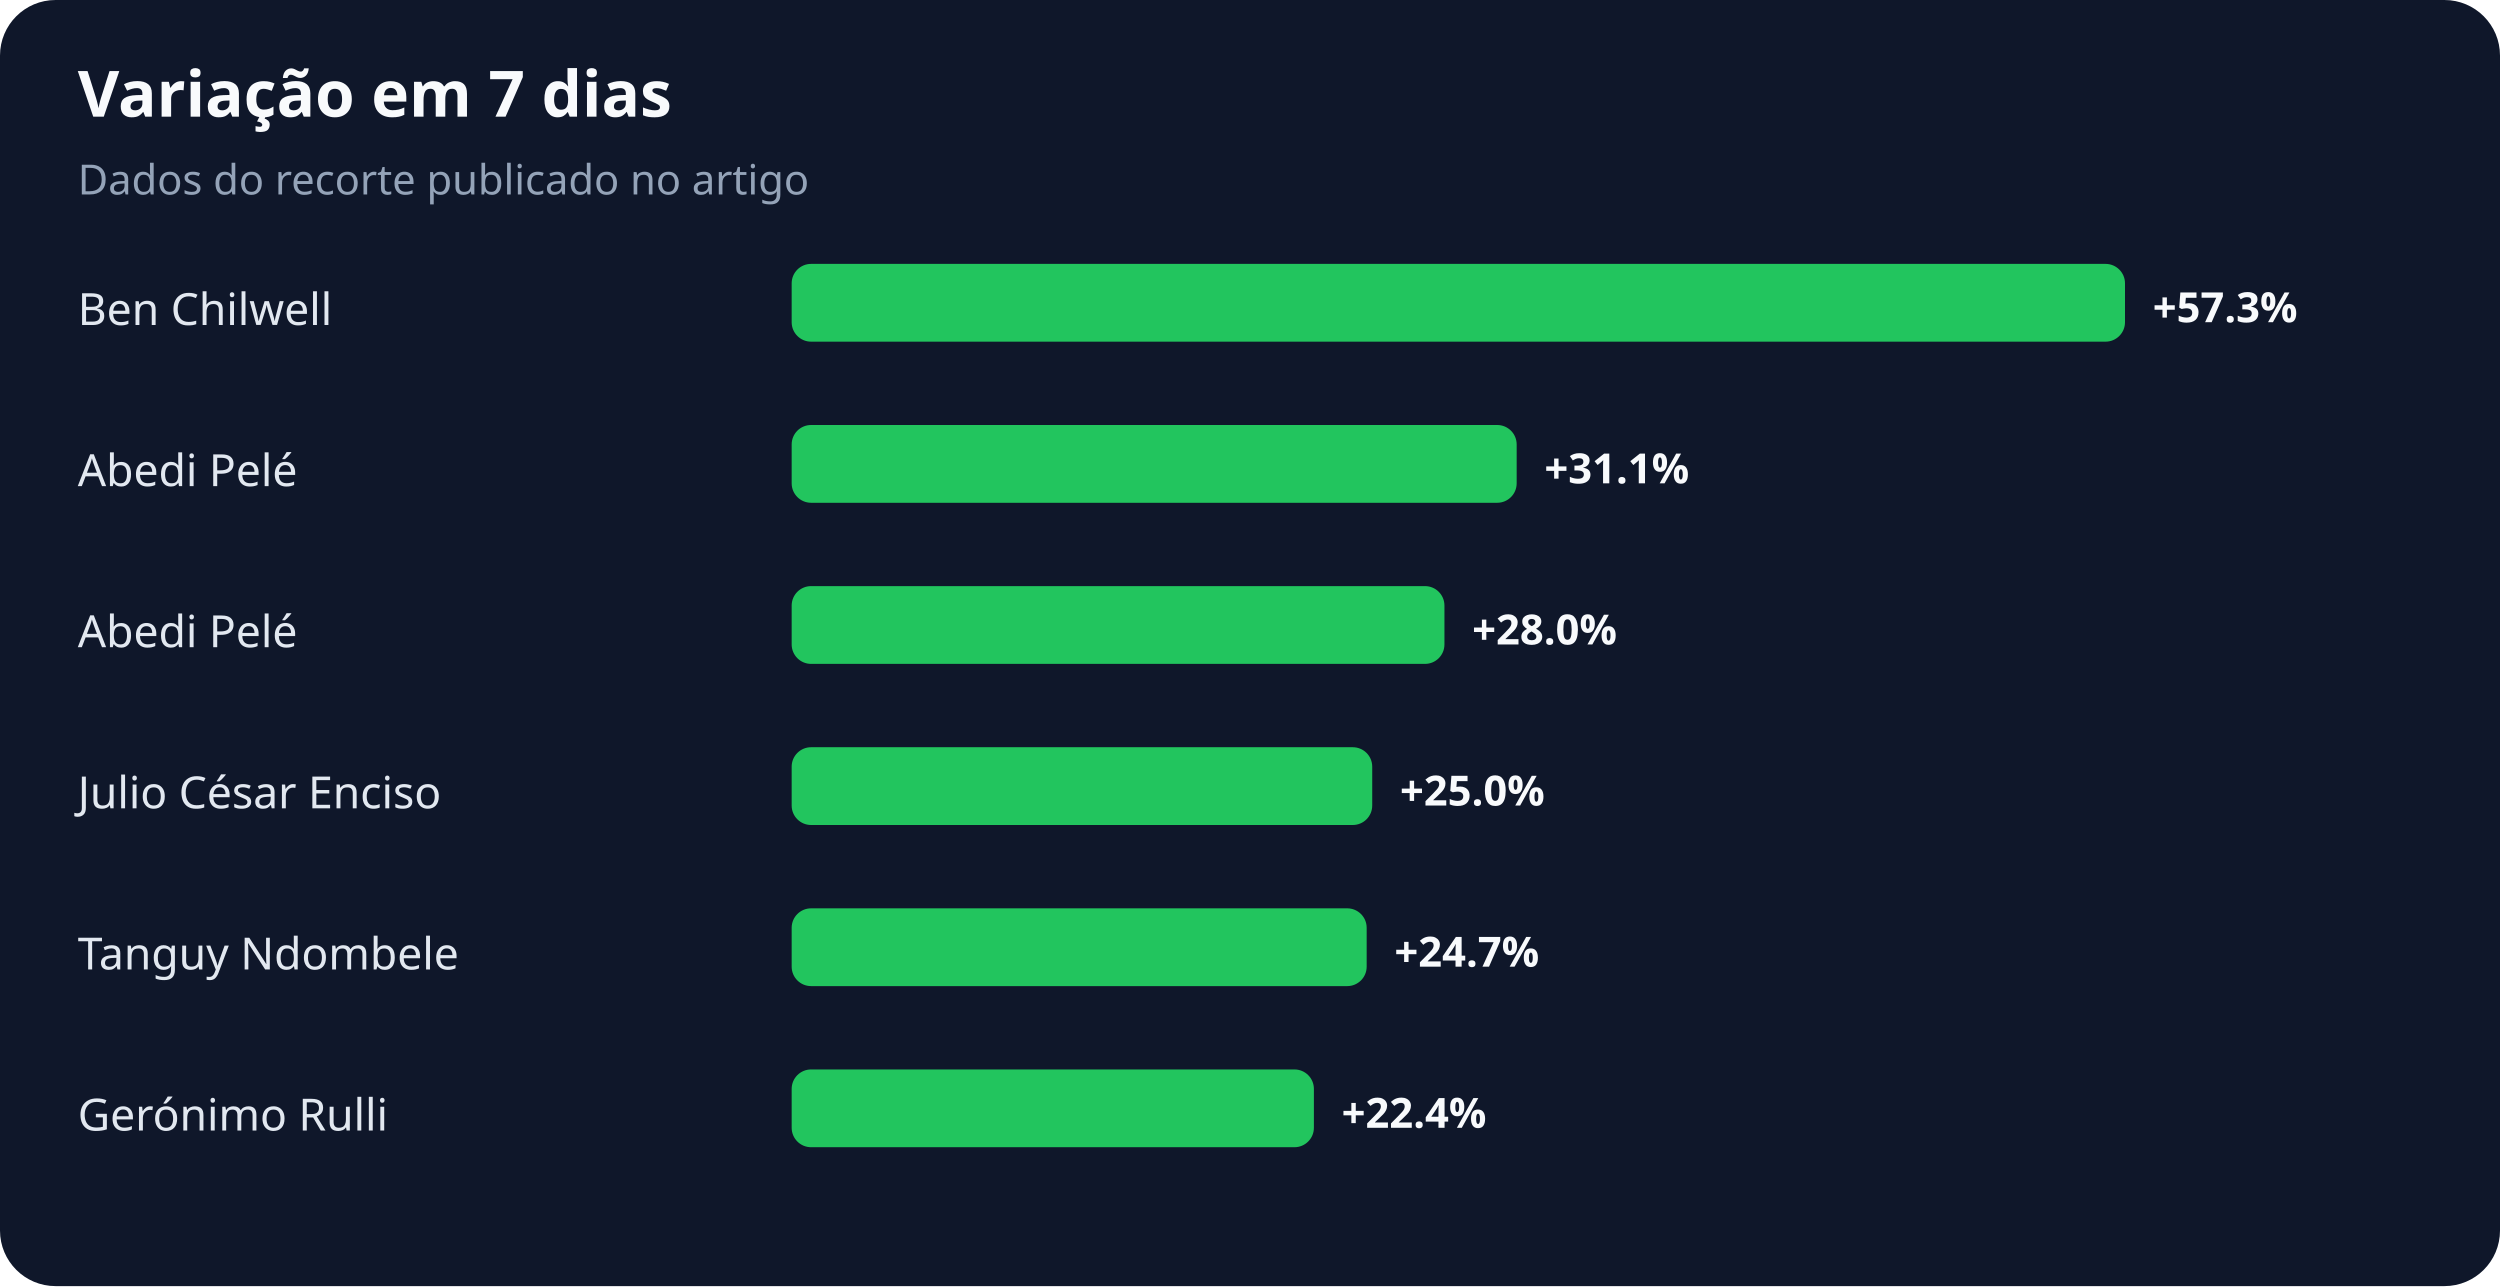
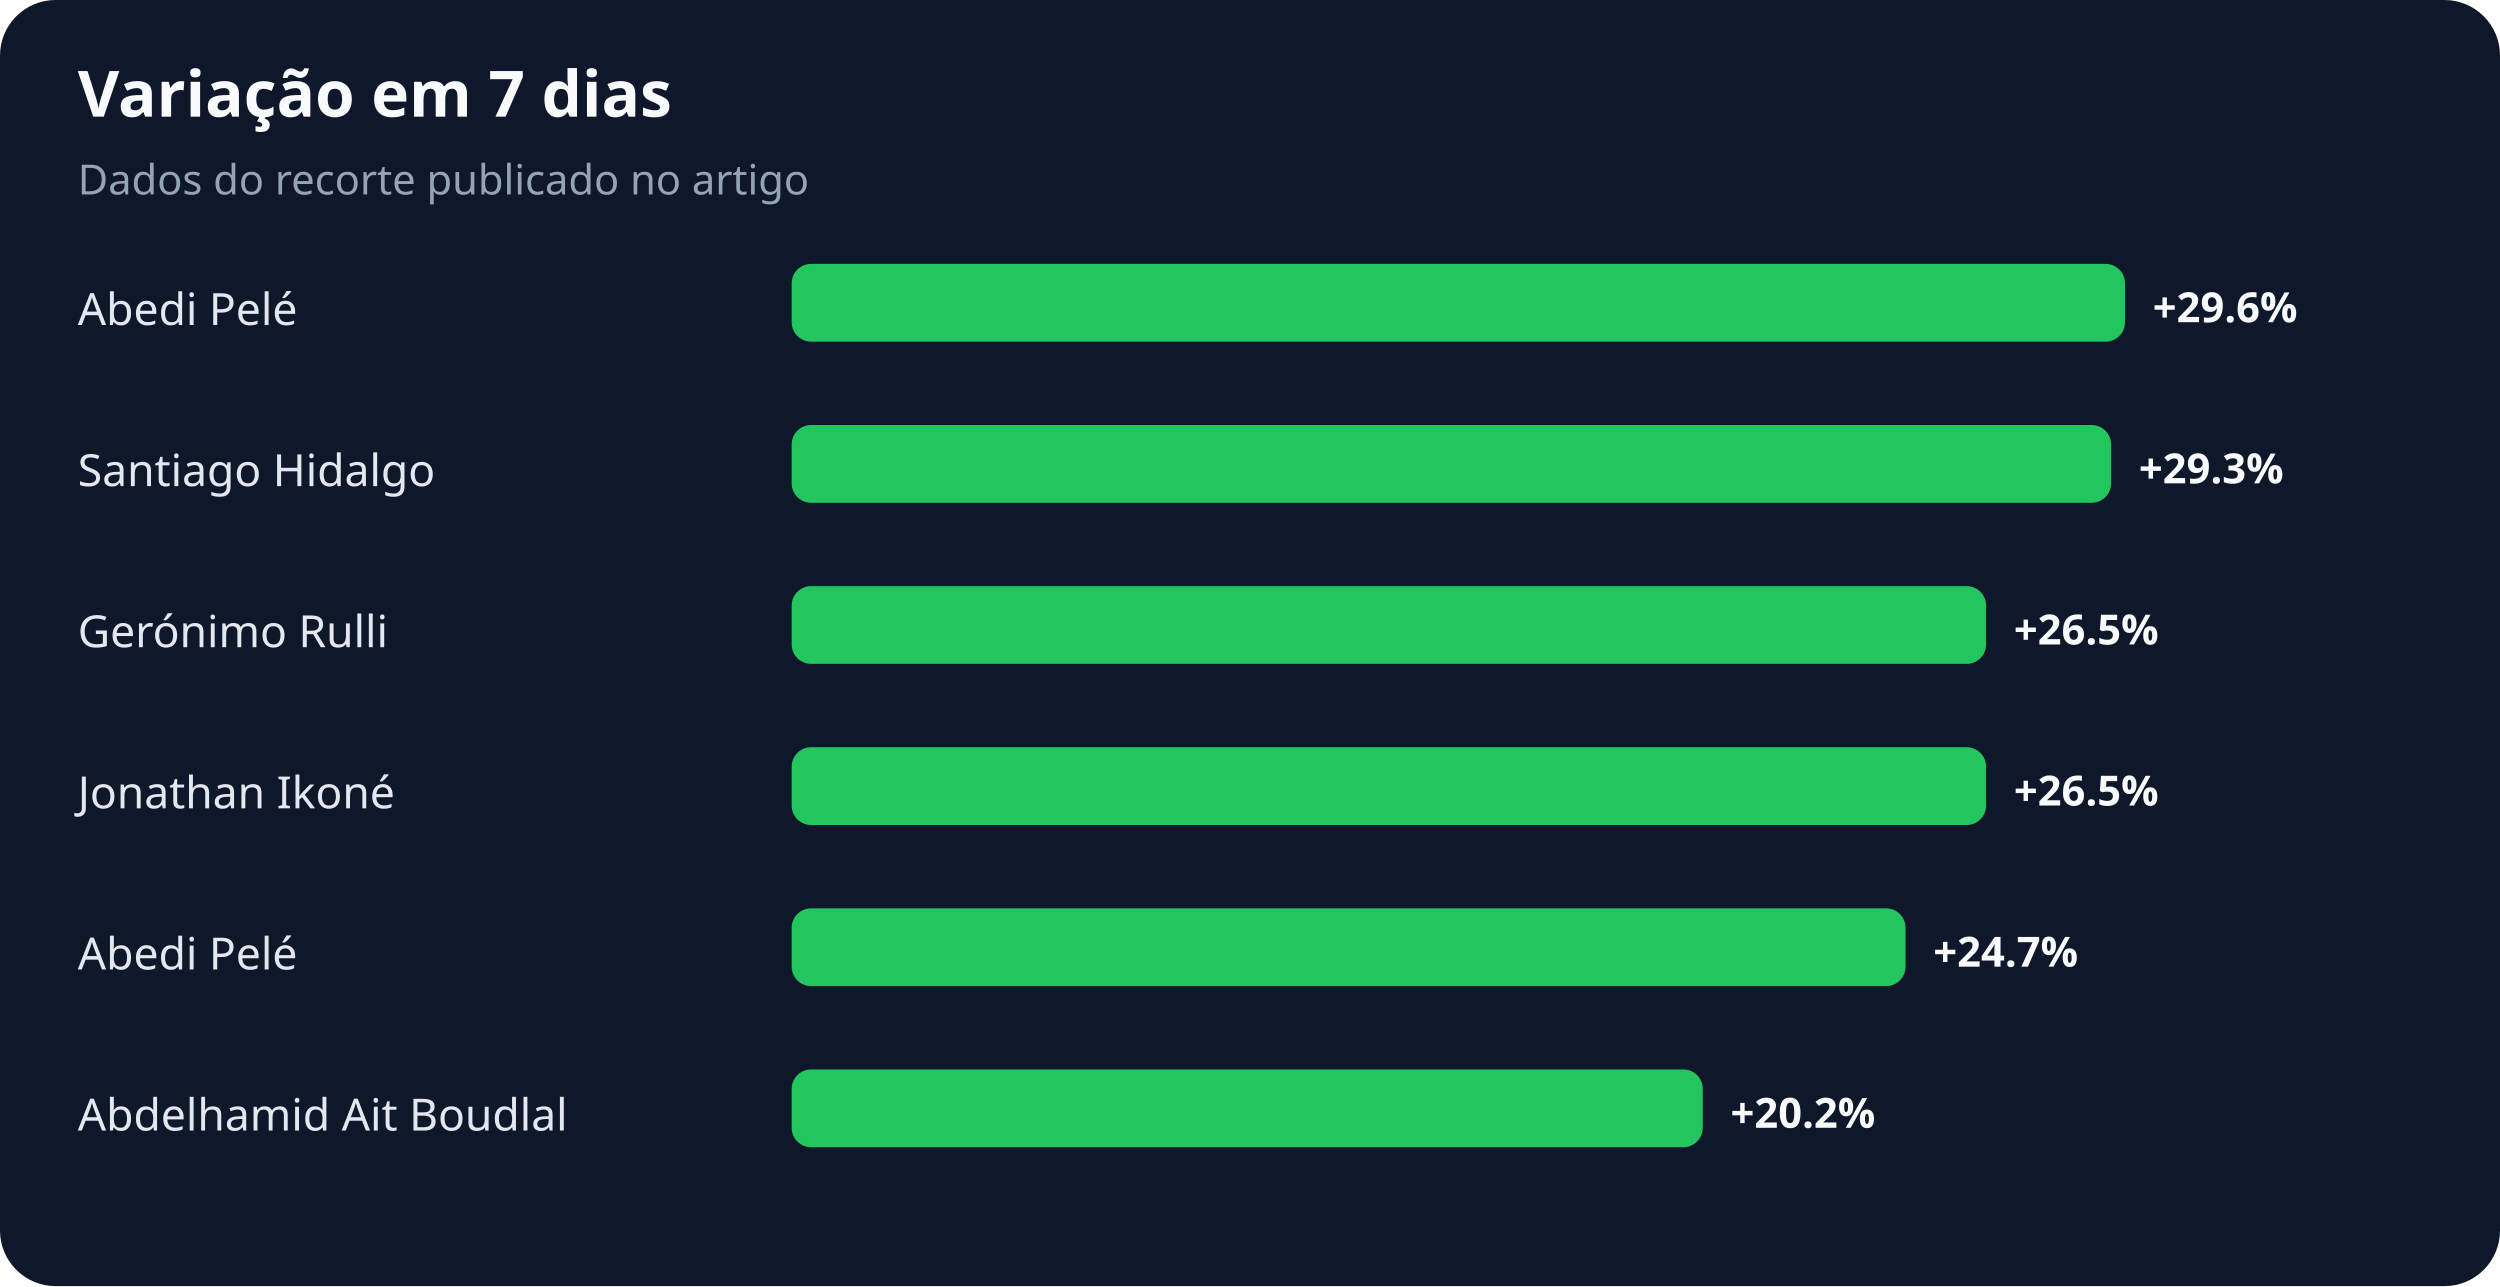
<svg xmlns="http://www.w3.org/2000/svg" width="900" height="463" viewBox="0 0 900 463" role="img" aria-labelledby="title desc">
  <rect width="100%" height="100%" rx="20" fill="#0f172a" />
  <text x="28" y="42" fill="#f8fafc" font-family="system-ui,sans-serif" font-size="23" font-weight="700">Variação em 7 dias</text>
  <text x="28" y="70" fill="#94a3b8" font-family="system-ui,sans-serif" font-size="15">Dados do recorte publicado no artigo</text>
-   <text x="28" y="117" fill="#e2e8f0" font-family="system-ui,sans-serif" font-size="16">Ben Chilwell</text>
+   <text x="28" y="117" fill="#e2e8f0" font-family="system-ui,sans-serif" font-size="16">Abedi Pelé</text>
  <rect x="285" y="95" width="480" height="28" rx="7" fill="#22c55e" />
-   <text x="775" y="116" fill="#f8fafc" font-family="system-ui,sans-serif" font-size="15" font-weight="700">+57.3%</text>
-   <text x="28" y="175" fill="#e2e8f0" font-family="system-ui,sans-serif" font-size="16">Abedi Pelé</text>
-   <rect x="285" y="153" width="261" height="28" rx="7" fill="#22c55e" />
-   <text x="556" y="174" fill="#f8fafc" font-family="system-ui,sans-serif" font-size="15" font-weight="700">+31.1%</text>
-   <text x="28" y="233" fill="#e2e8f0" font-family="system-ui,sans-serif" font-size="16">Abedi Pelé</text>
-   <rect x="285" y="211" width="235" height="28" rx="7" fill="#22c55e" />
-   <text x="530" y="232" fill="#f8fafc" font-family="system-ui,sans-serif" font-size="15" font-weight="700">+28.0%</text>
-   <text x="28" y="291" fill="#e2e8f0" font-family="system-ui,sans-serif" font-size="16">Julio César Enciso</text>
-   <rect x="285" y="269" width="209" height="28" rx="7" fill="#22c55e" />
-   <text x="504" y="290" fill="#f8fafc" font-family="system-ui,sans-serif" font-size="15" font-weight="700">+25.0%</text>
-   <text x="28" y="349" fill="#e2e8f0" font-family="system-ui,sans-serif" font-size="16">Tanguy Ndombele</text>
-   <rect x="285" y="327" width="207" height="28" rx="7" fill="#22c55e" />
-   <text x="502" y="348" fill="#f8fafc" font-family="system-ui,sans-serif" font-size="15" font-weight="700">+24.7%</text>
-   <text x="28" y="407" fill="#e2e8f0" font-family="system-ui,sans-serif" font-size="16">Gerónimo Rulli</text>
-   <rect x="285" y="385" width="188" height="28" rx="7" fill="#22c55e" />
-   <text x="483" y="406" fill="#f8fafc" font-family="system-ui,sans-serif" font-size="15" font-weight="700">+22.4%</text>
+   <text x="775" y="116" fill="#f8fafc" font-family="system-ui,sans-serif" font-size="15" font-weight="700">+29.6%</text>
+   <text x="28" y="175" fill="#e2e8f0" font-family="system-ui,sans-serif" font-size="16">Santiago Hidalgo</text>
+   <rect x="285" y="153" width="475" height="28" rx="7" fill="#22c55e" />
+   <text x="770" y="174" fill="#f8fafc" font-family="system-ui,sans-serif" font-size="15" font-weight="700">+29.3%</text>
+   <text x="28" y="233" fill="#e2e8f0" font-family="system-ui,sans-serif" font-size="16">Gerónimo Rulli</text>
+   <rect x="285" y="211" width="430" height="28" rx="7" fill="#22c55e" />
+   <text x="725" y="232" fill="#f8fafc" font-family="system-ui,sans-serif" font-size="15" font-weight="700">+26.5%</text>
+   <text x="28" y="291" fill="#e2e8f0" font-family="system-ui,sans-serif" font-size="16">Jonathan Ikoné</text>
+   <rect x="285" y="269" width="430" height="28" rx="7" fill="#22c55e" />
+   <text x="725" y="290" fill="#f8fafc" font-family="system-ui,sans-serif" font-size="15" font-weight="700">+26.5%</text>
+   <text x="28" y="349" fill="#e2e8f0" font-family="system-ui,sans-serif" font-size="16">Abedi Pelé</text>
+   <rect x="285" y="327" width="401" height="28" rx="7" fill="#22c55e" />
+   <text x="696" y="348" fill="#f8fafc" font-family="system-ui,sans-serif" font-size="15" font-weight="700">+24.7%</text>
+   <text x="28" y="407" fill="#e2e8f0" font-family="system-ui,sans-serif" font-size="16">Abdelhamid Ait Boudlal</text>
+   <rect x="285" y="385" width="328" height="28" rx="7" fill="#22c55e" />
+   <text x="623" y="406" fill="#f8fafc" font-family="system-ui,sans-serif" font-size="15" font-weight="700">+20.2%</text>
</svg>
